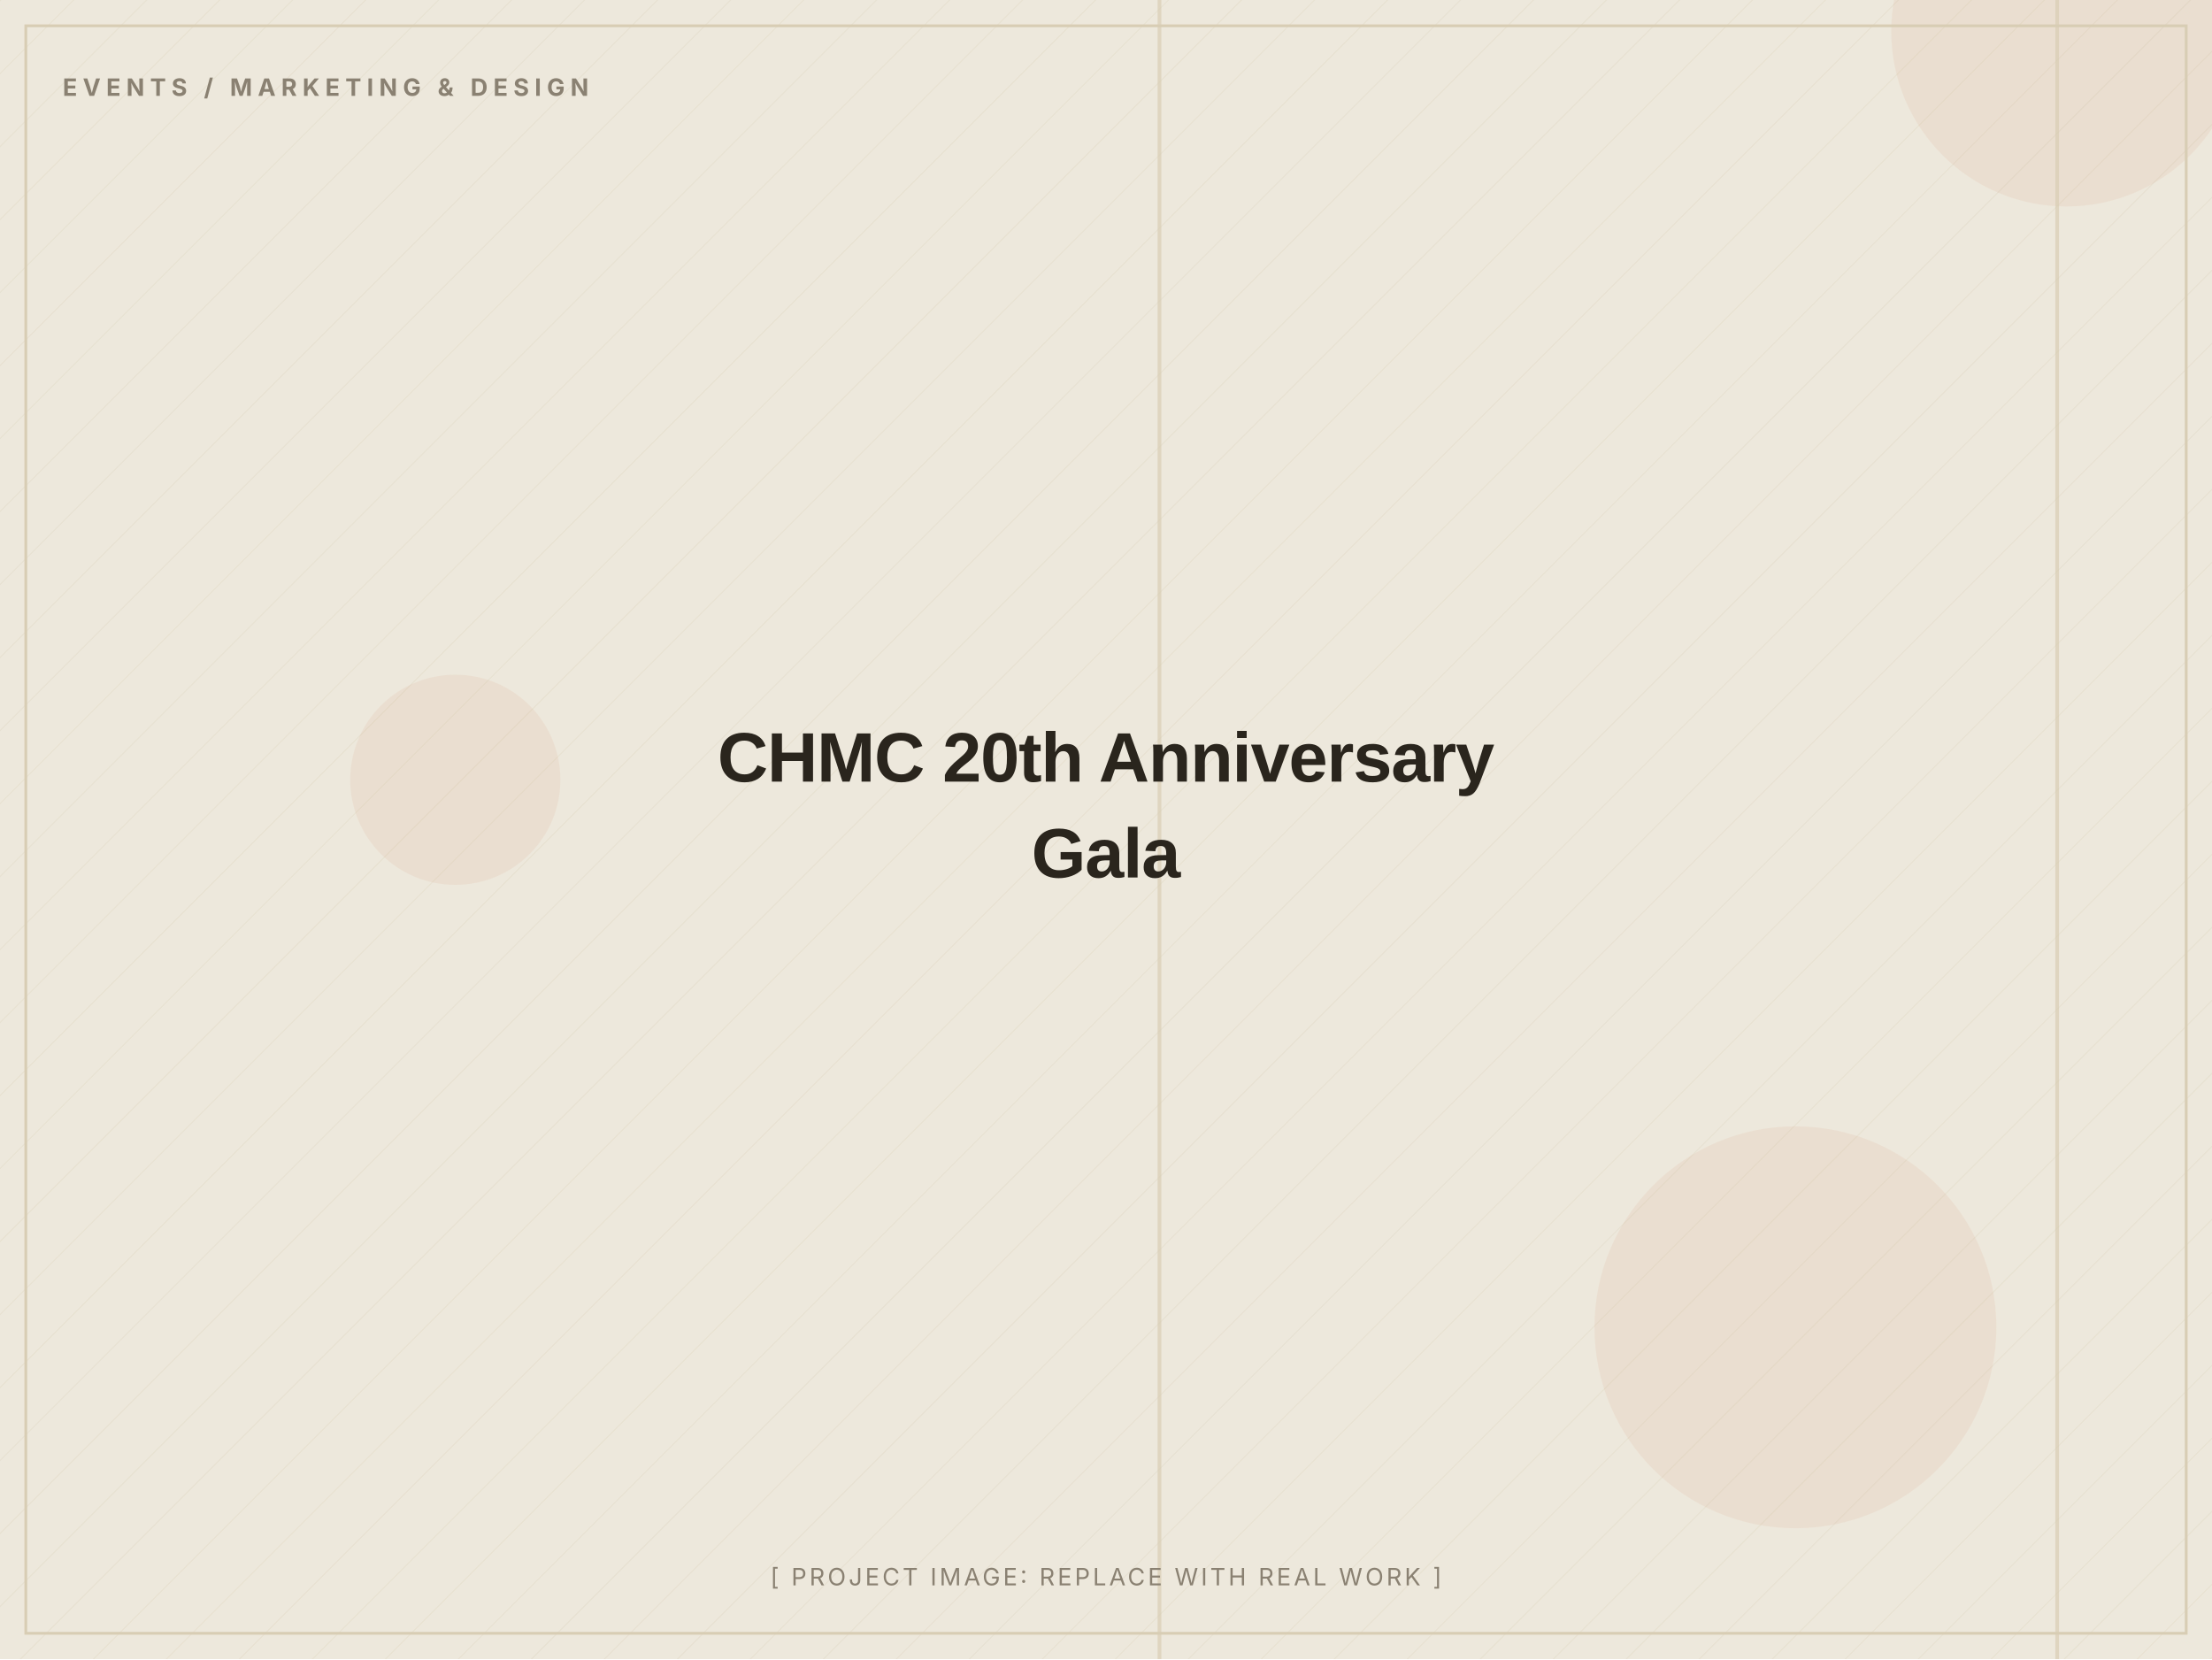
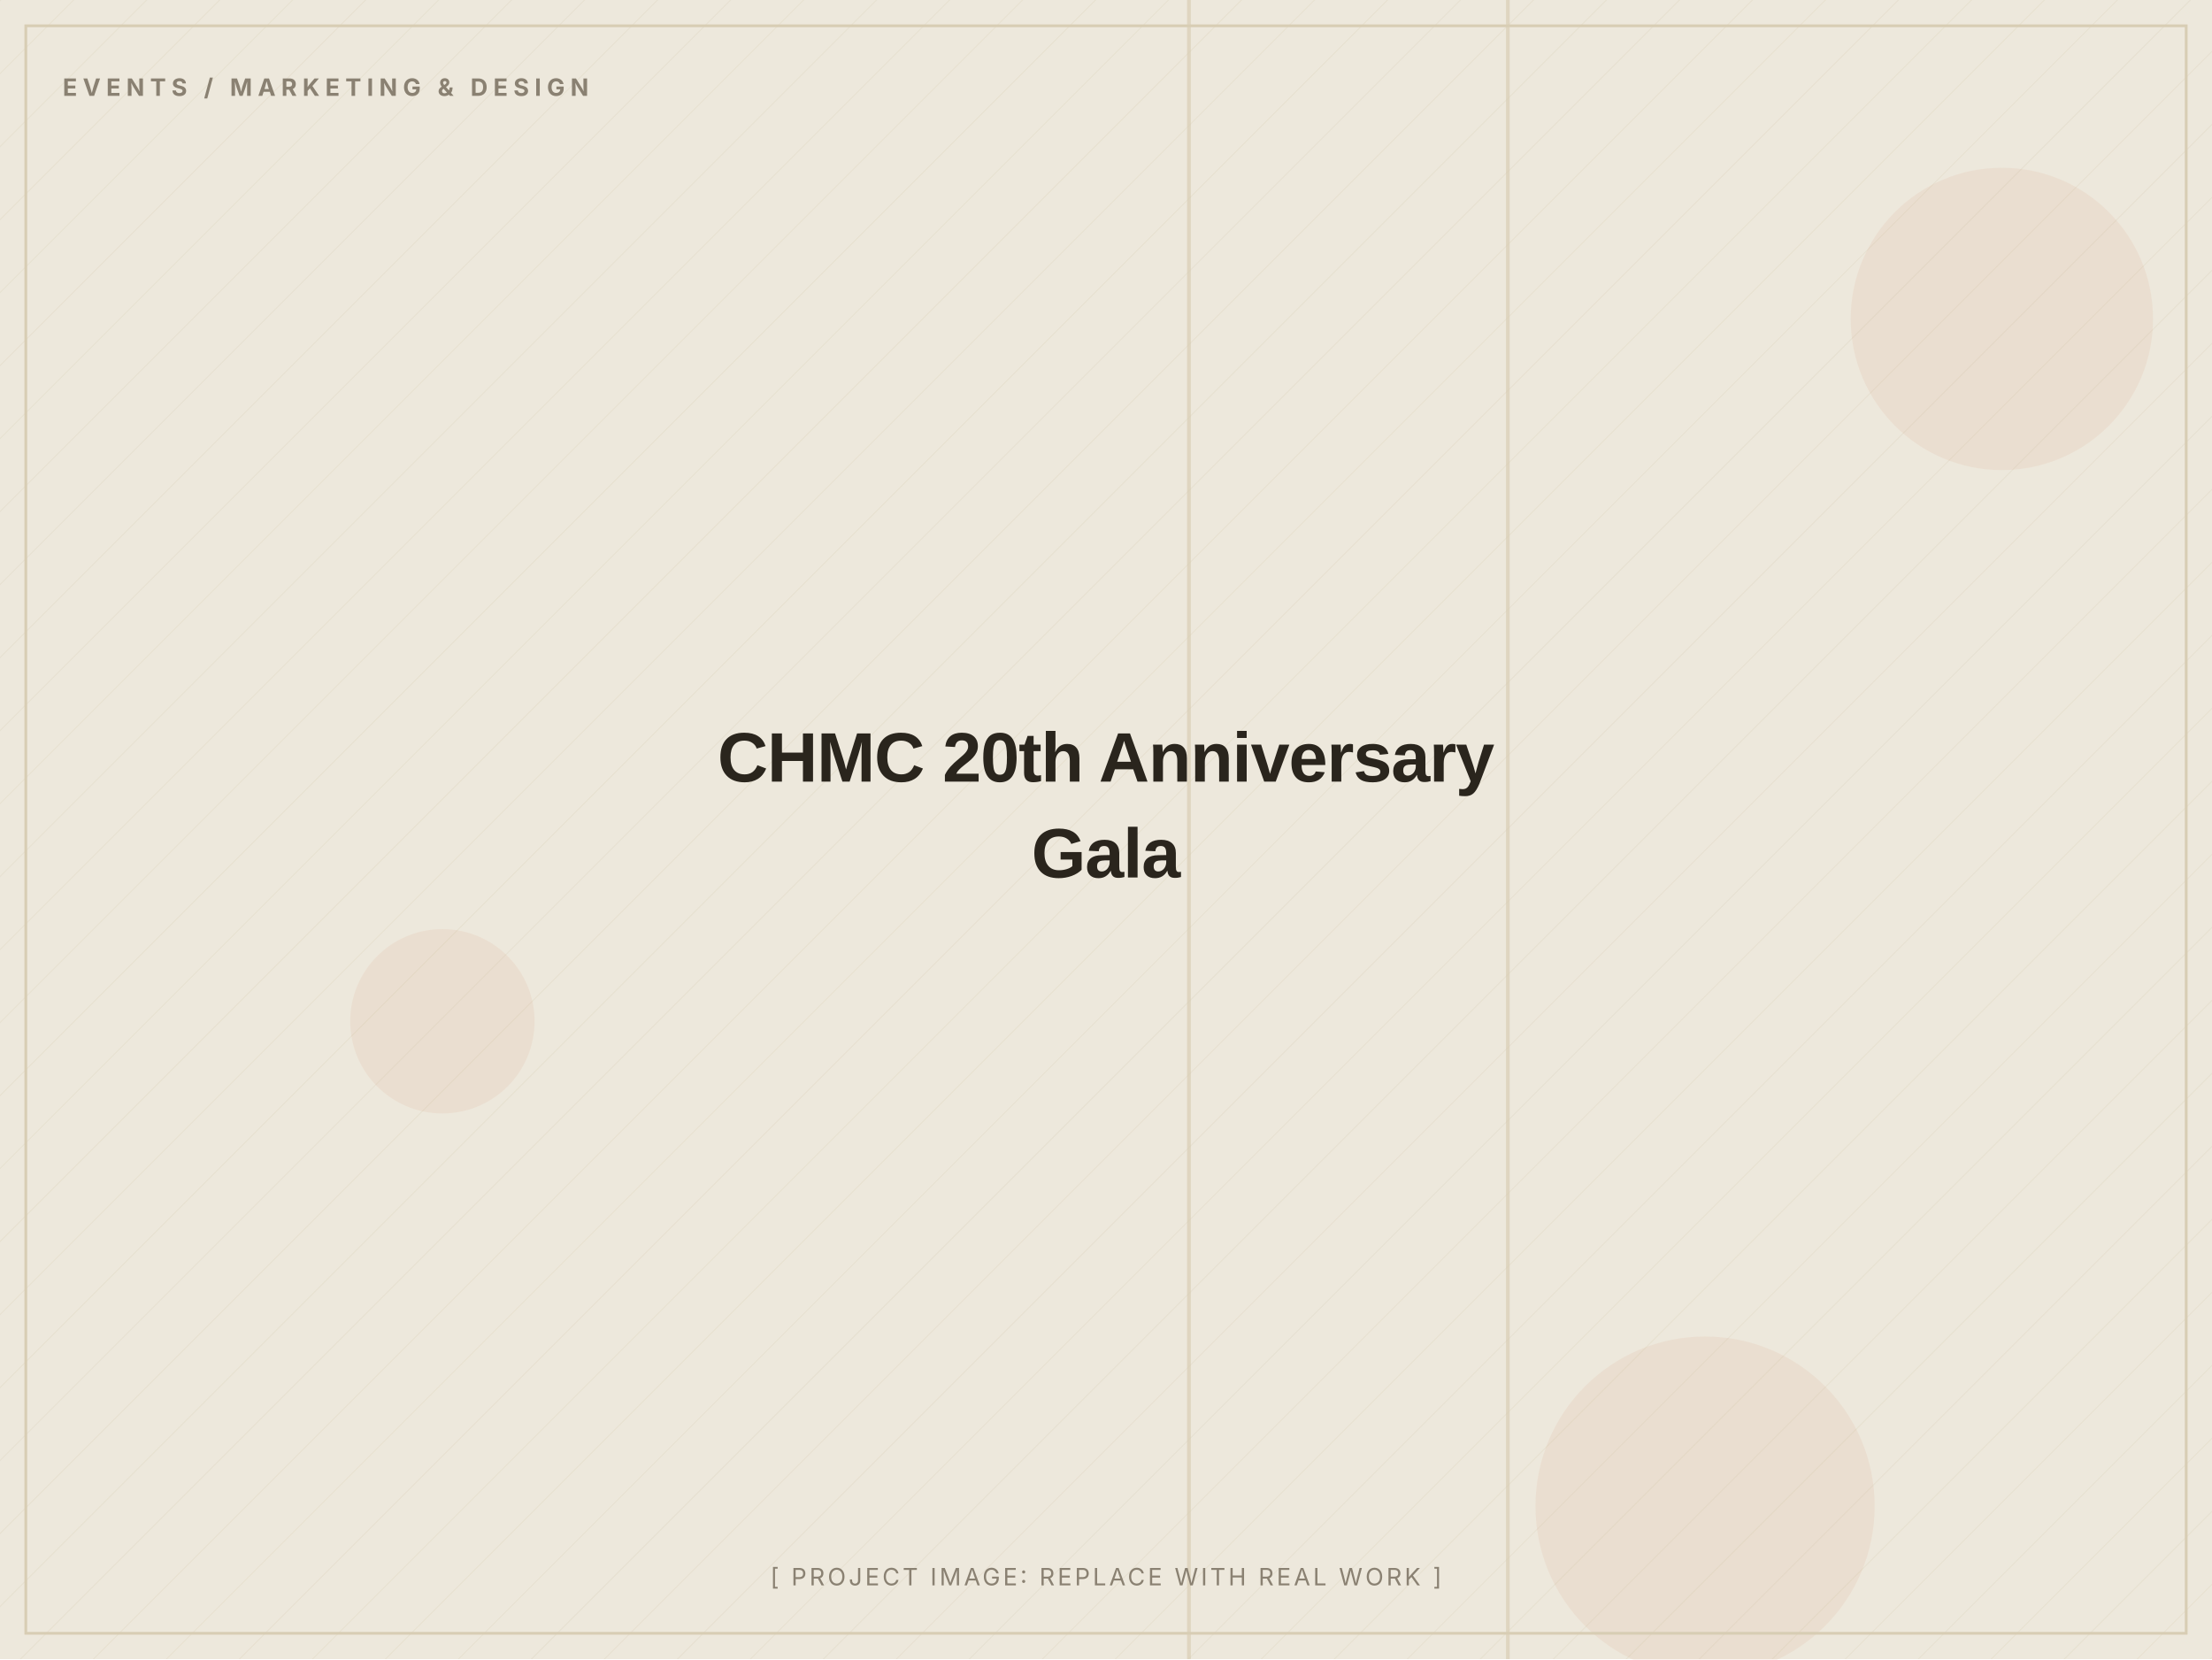
<svg xmlns="http://www.w3.org/2000/svg" width="1200" height="900" viewBox="0 0 1200 900" role="img" aria-label="CHMC 20th Anniversary Gala (placeholder image)">
  <defs>
    <pattern id="d" width="28" height="28" patternUnits="userSpaceOnUse" patternTransform="rotate(45)">
      <line x1="0" y1="0" x2="0" y2="28" stroke="#D8CDB4" stroke-width="1" opacity="0.5" />
    </pattern>
  </defs>
  <rect width="1200" height="900" fill="#EDE8DC" />
  <rect width="1200" height="900" fill="url(#d)" opacity="0.55" />
-   <circle cx="247" cy="423" r="57" fill="#C2410C" opacity="0.06" />
-   <circle cx="1121" cy="17" r="95" fill="#C2410C" opacity="0.06" />
-   <circle cx="974" cy="720" r="109" fill="#C2410C" opacity="0.06" />
-   <rect x="1115" y="0" width="2" height="900" fill="#D8CDB4" opacity="0.7" />
-   <rect x="628" y="0" width="2" height="900" fill="#D8CDB4" opacity="0.7" />
+   <circle cx="240" cy="554" r="50" fill="#C2410C" opacity="0.06" />
+   <circle cx="1086" cy="173" r="82" fill="#C2410C" opacity="0.06" />
+   <circle cx="925" cy="817" r="92" fill="#C2410C" opacity="0.06" />
+   <rect x="817" y="0" width="2" height="900" fill="#D8CDB4" opacity="0.7" />
+   <rect x="644" y="0" width="2" height="900" fill="#D8CDB4" opacity="0.7" />
  <rect x="14" y="14" width="1172" height="872" fill="none" stroke="#D8CDB4" stroke-width="1.5" />
  <text x="34" y="52" font-family="Inter, Arial, sans-serif" font-weight="700" font-size="13" letter-spacing="3" fill="#8A8172">EVENTS / MARKETING &amp; DESIGN</text>
  <text x="600.0" y="424.0" text-anchor="middle" font-family="Archivo, Arial, sans-serif" font-weight="800" font-size="38" letter-spacing="-0.5" fill="#2A251D">CHMC 20th Anniversary</text>
  <text x="600.0" y="476.0" text-anchor="middle" font-family="Archivo, Arial, sans-serif" font-weight="800" font-size="38" letter-spacing="-0.5" fill="#2A251D">Gala</text>
  <text x="600.0" y="860" text-anchor="middle" font-family="Inter, Arial, sans-serif" font-size="13" letter-spacing="1.5" fill="#8A8172">[ PROJECT IMAGE: REPLACE WITH REAL WORK ]</text>
</svg>
